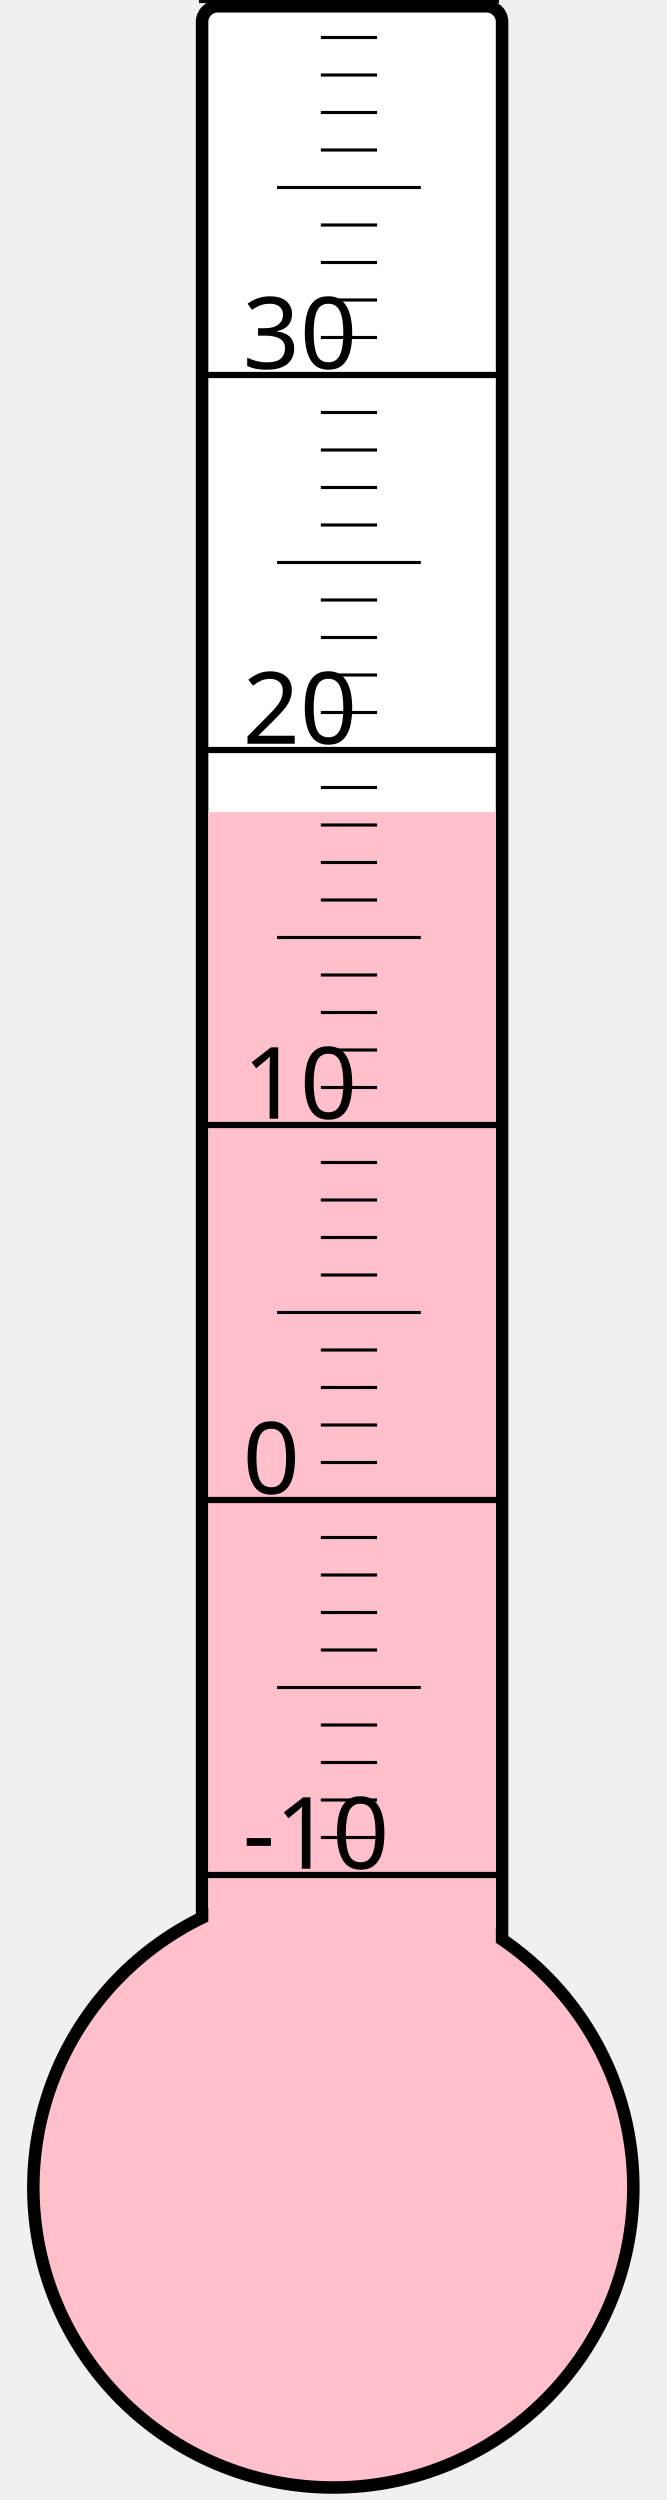
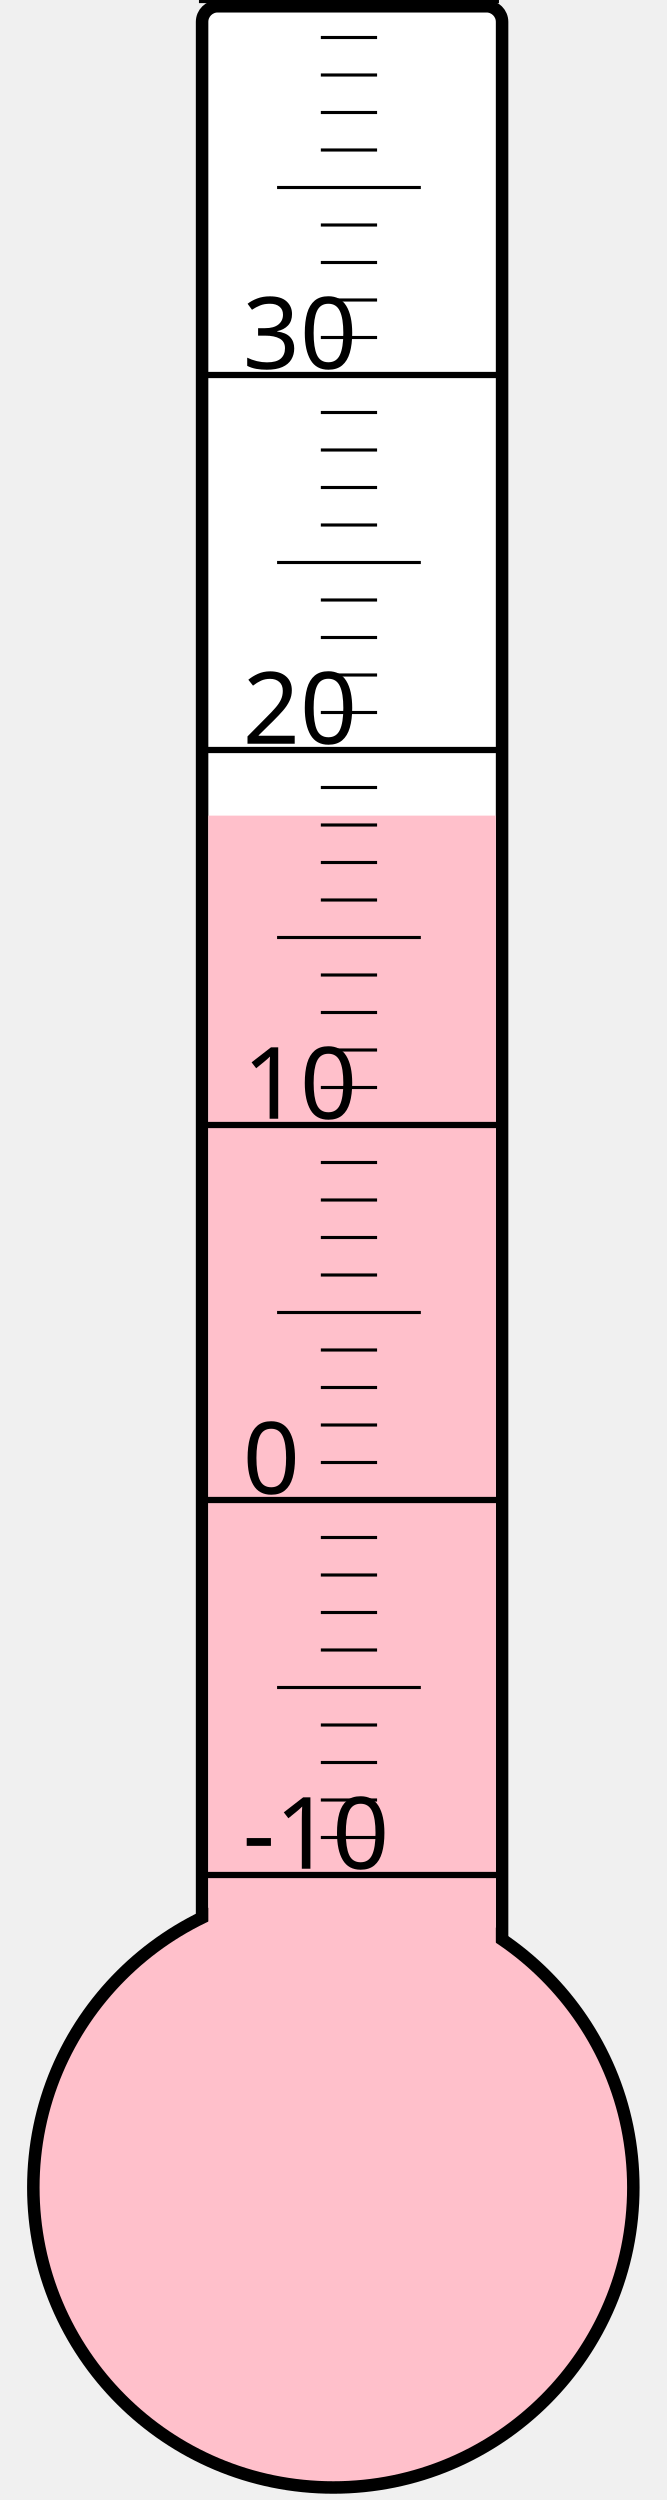
<svg xmlns="http://www.w3.org/2000/svg" width="40px" height="150px" viewBox="0 0 200 800">
  <rect width="200" height="800" x="0" y="0" style="fill: #ffffeb; fill-opacity: 0;" />
  <rect width="96" height="680" x="58" y="2" rx="5" ry="5" style="fill: white; fill-opacity: 1; stroke: black; stroke-width: 4;" />
  <circle cx="100" cy="700" r="96" style="fill: pink; stroke: black; stroke-width: 4;" />
-   <rect width="92" height="440.125" x="60" y="259.875" style="fill: pink; fill-opacity: 1; stroke-width: 0;" />
+   <rect width="92" height="439.0" x="60" y="261.0" style="fill: pink; fill-opacity: 1; stroke-width: 0;" />
  <text x="71" y="598" style="font-family: sans-serif; font-size: 24pt;">-10</text>
  <text x="71" y="478" style="font-family: sans-serif; font-size: 24pt;">0</text>
  <text x="71" y="358" style="font-family: sans-serif; font-size: 24pt;">10</text>
  <text x="71" y="238" style="font-family: sans-serif; font-size: 24pt;">20</text>
  <text x="71" y="118" style="font-family: sans-serif; font-size: 24pt;">30</text>
  <g style="stroke: black;">
    <line x1="57" y1="600" x2="153" y2="600" style="stroke-width: 2;" />
    <line x1="96" y1="588" x2="114" y2="588" style="stroke-width: 1;" />
    <line x1="96" y1="576" x2="114" y2="576" style="stroke-width: 1;" />
    <line x1="96" y1="564" x2="114" y2="564" style="stroke-width: 1;" />
    <line x1="96" y1="552" x2="114" y2="552" style="stroke-width: 1;" />
    <line x1="82" y1="540" x2="128" y2="540" style="stroke-width: 1;" />
    <line x1="96" y1="528" x2="114" y2="528" style="stroke-width: 1;" />
    <line x1="96" y1="516" x2="114" y2="516" style="stroke-width: 1;" />
    <line x1="96" y1="504" x2="114" y2="504" style="stroke-width: 1;" />
    <line x1="96" y1="492" x2="114" y2="492" style="stroke-width: 1;" />
    <line x1="57" y1="480" x2="153" y2="480" style="stroke-width: 2;" />
    <line x1="96" y1="468" x2="114" y2="468" style="stroke-width: 1;" />
    <line x1="96" y1="456" x2="114" y2="456" style="stroke-width: 1;" />
    <line x1="96" y1="444" x2="114" y2="444" style="stroke-width: 1;" />
    <line x1="96" y1="432" x2="114" y2="432" style="stroke-width: 1;" />
    <line x1="82" y1="420" x2="128" y2="420" style="stroke-width: 1;" />
    <line x1="96" y1="408" x2="114" y2="408" style="stroke-width: 1;" />
    <line x1="96" y1="396" x2="114" y2="396" style="stroke-width: 1;" />
    <line x1="96" y1="384" x2="114" y2="384" style="stroke-width: 1;" />
    <line x1="96" y1="372" x2="114" y2="372" style="stroke-width: 1;" />
    <line x1="57" y1="360" x2="153" y2="360" style="stroke-width: 2;" />
    <line x1="96" y1="348" x2="114" y2="348" style="stroke-width: 1;" />
    <line x1="96" y1="336" x2="114" y2="336" style="stroke-width: 1;" />
    <line x1="96" y1="324" x2="114" y2="324" style="stroke-width: 1;" />
    <line x1="96" y1="312" x2="114" y2="312" style="stroke-width: 1;" />
    <line x1="82" y1="300" x2="128" y2="300" style="stroke-width: 1;" />
    <line x1="96" y1="288" x2="114" y2="288" style="stroke-width: 1;" />
    <line x1="96" y1="276" x2="114" y2="276" style="stroke-width: 1;" />
    <line x1="96" y1="264" x2="114" y2="264" style="stroke-width: 1;" />
    <line x1="96" y1="252" x2="114" y2="252" style="stroke-width: 1;" />
    <line x1="57" y1="240" x2="153" y2="240" style="stroke-width: 2;" />
    <line x1="96" y1="228" x2="114" y2="228" style="stroke-width: 1;" />
    <line x1="96" y1="216" x2="114" y2="216" style="stroke-width: 1;" />
    <line x1="96" y1="204" x2="114" y2="204" style="stroke-width: 1;" />
    <line x1="96" y1="192" x2="114" y2="192" style="stroke-width: 1;" />
    <line x1="82" y1="180" x2="128" y2="180" style="stroke-width: 1;" />
    <line x1="96" y1="168" x2="114" y2="168" style="stroke-width: 1;" />
    <line x1="96" y1="156" x2="114" y2="156" style="stroke-width: 1;" />
    <line x1="96" y1="144" x2="114" y2="144" style="stroke-width: 1;" />
    <line x1="96" y1="132" x2="114" y2="132" style="stroke-width: 1;" />
    <line x1="57" y1="120" x2="153" y2="120" style="stroke-width: 2;" />
    <line x1="96" y1="108" x2="114" y2="108" style="stroke-width: 1;" />
    <line x1="96" y1="96" x2="114" y2="96" style="stroke-width: 1;" />
    <line x1="96" y1="84" x2="114" y2="84" style="stroke-width: 1;" />
    <line x1="96" y1="72" x2="114" y2="72" style="stroke-width: 1;" />
    <line x1="82" y1="60" x2="128" y2="60" style="stroke-width: 1;" />
    <line x1="96" y1="48" x2="114" y2="48" style="stroke-width: 1;" />
    <line x1="96" y1="36" x2="114" y2="36" style="stroke-width: 1;" />
    <line x1="96" y1="24" x2="114" y2="24" style="stroke-width: 1;" />
    <line x1="96" y1="12" x2="114" y2="12" style="stroke-width: 1;" />
    <line x1="57" y1="0" x2="153" y2="0" style="stroke-width: 2;" />
  </g>
</svg>
